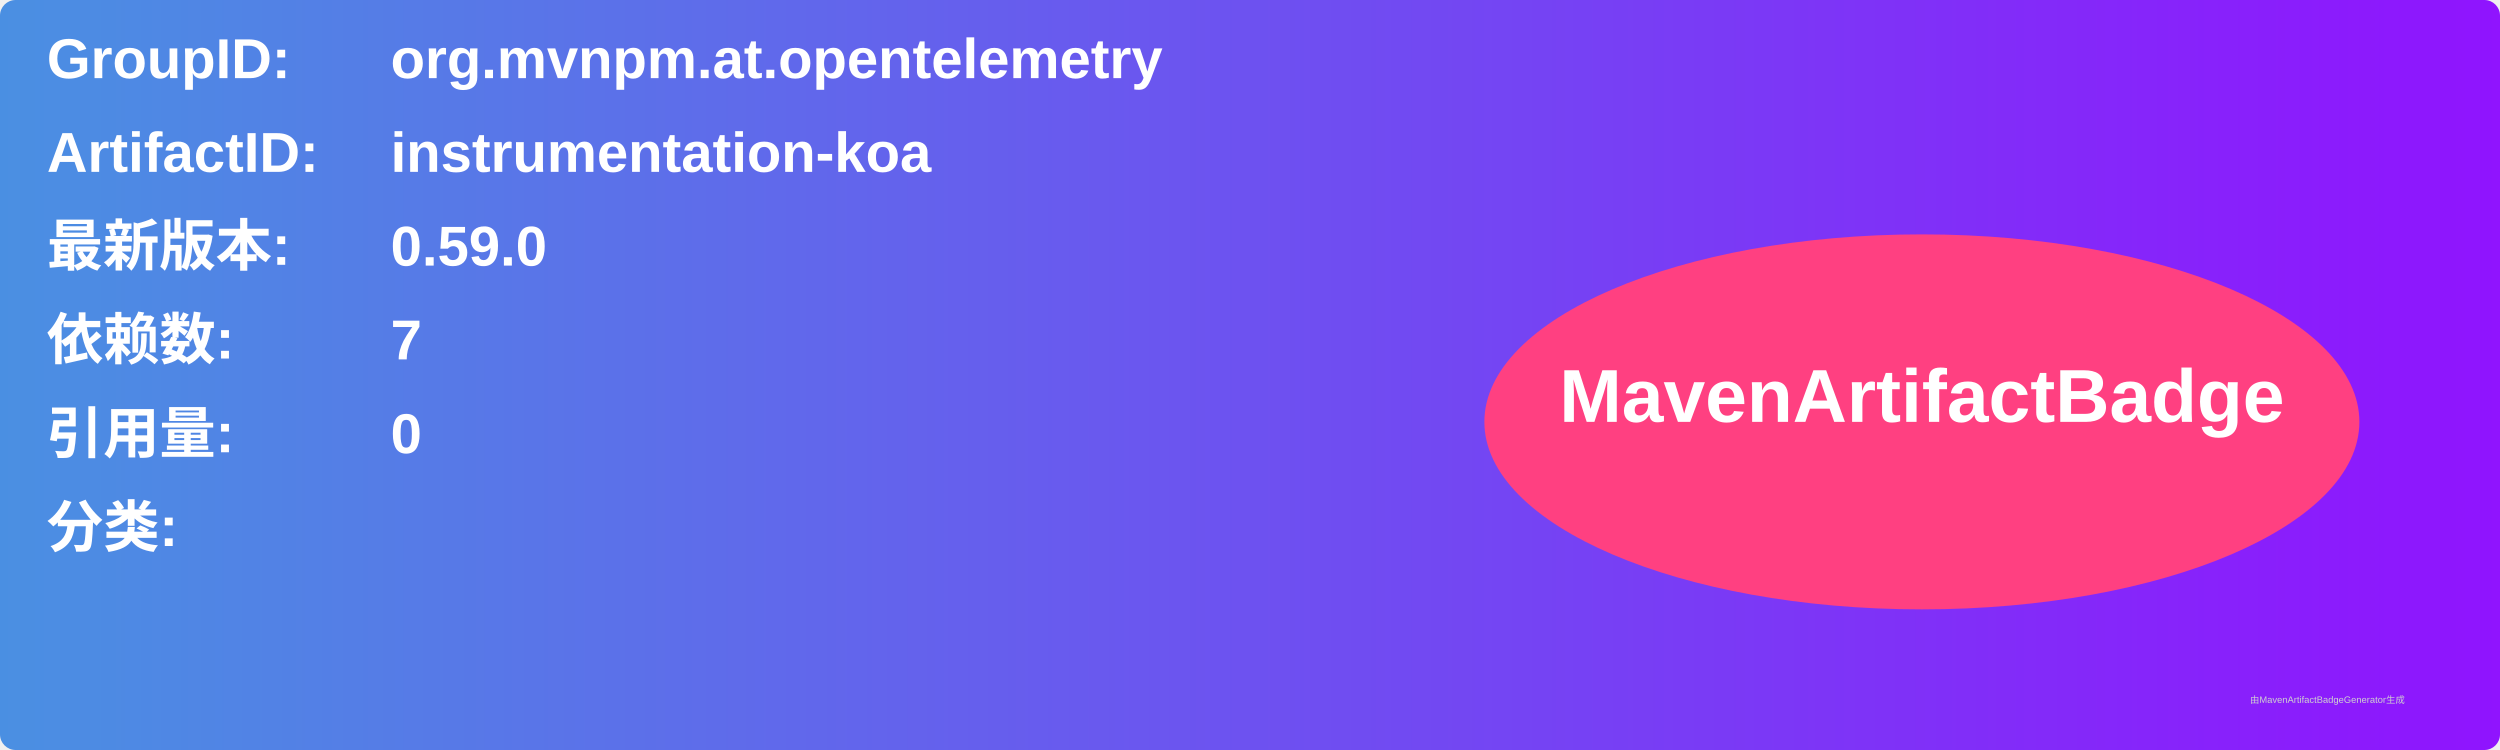
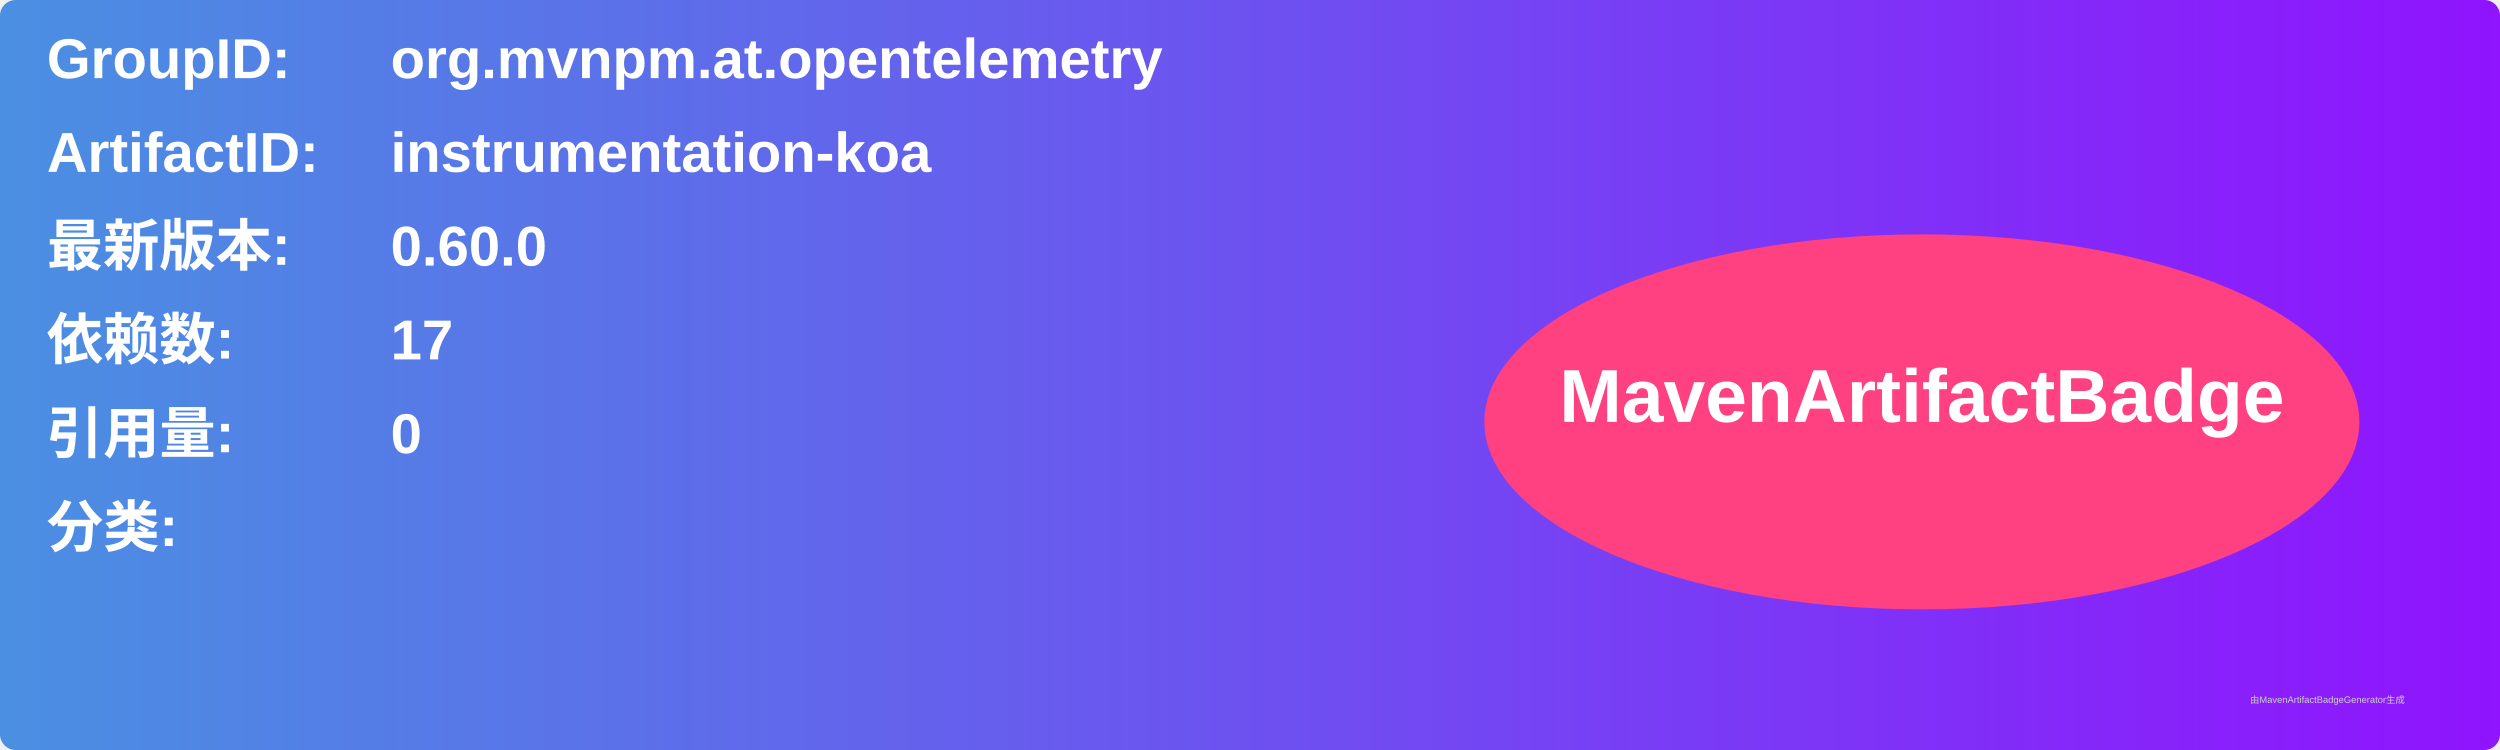
<svg xmlns="http://www.w3.org/2000/svg" width="800" height="240" viewBox="0 0 800 240">
  <linearGradient id="grad" x1="0%" y1="0%" x2="100%" y2="0%">
    <stop offset="0%" stop-color="#4a90e2" />
    <stop offset="100%" stop-color="#9013fe" />
  </linearGradient>
  <rect width="100%" height="100%" rx="5" ry="5" fill="url(#grad)" />
  <g transform="translate(15, 15)">
    <text x="0" y="10" font-family="Arial" font-size="18" fill="white" font-weight="bold" width="260">GroupID:</text>
    <text x="110" y="10" font-family="Arial" font-size="18" fill="white" font-weight="bold" width="460">org.mvnpm.at.opentelemetry</text>
    <text x="0" y="40" font-family="Arial" font-size="18" fill="white" font-weight="bold" width="260">ArtifactID:</text>
    <text x="110" y="40" font-family="Arial" font-size="18" fill="white" font-weight="bold" width="460">instrumentation-koa</text>
    <text x="0" y="70" font-family="Arial" font-size="18" fill="white" font-weight="bold">最新版本:</text>
    <text x="110" y="70" font-family="Arial" font-size="18" fill="white" font-weight="bold">
-       <tspan font-weight="bold">0.59.0</tspan>
+       <tspan font-weight="bold">0.60.0</tspan>
    </text>
    <text x="0" y="100" font-family="Arial" font-size="18" fill="white" font-weight="bold">依赖数: </text>
    <text x="110" y="100" font-family="Arial" font-size="18" fill="white">
-       <tspan font-weight="bold">7</tspan>
+       <tspan font-weight="bold">17</tspan>
    </text>
    <text x="0" y="130" font-family="Arial" font-size="18" fill="white" font-weight="bold">引用量: </text>
    <text x="110" y="130" font-family="Arial" font-size="18" fill="white">
      <tspan font-weight="bold">0</tspan>
    </text>
    <text x="0" y="160" font-family="Arial" font-size="18" fill="white" font-weight="bold">分类:</text>
    <text x="10" y="190" font-family="Arial" font-size="10" fill="white">
      <tspan font-weight="bold" />
    </text>
    <ellipse cx="600" cy="120" rx="140" ry="60" fill="#ff4081" />
    <text x="600" y="120" text-anchor="middle" font-family="Arial" font-size="24" fill="white" font-weight="bold">MavenArtifactBadge</text>
  </g>
  <text x="720" y="225" font-family="Arial" font-size="3" fill="#d0d0d0">由MavenArtifactBadgeGenerator生成</text>
</svg>
